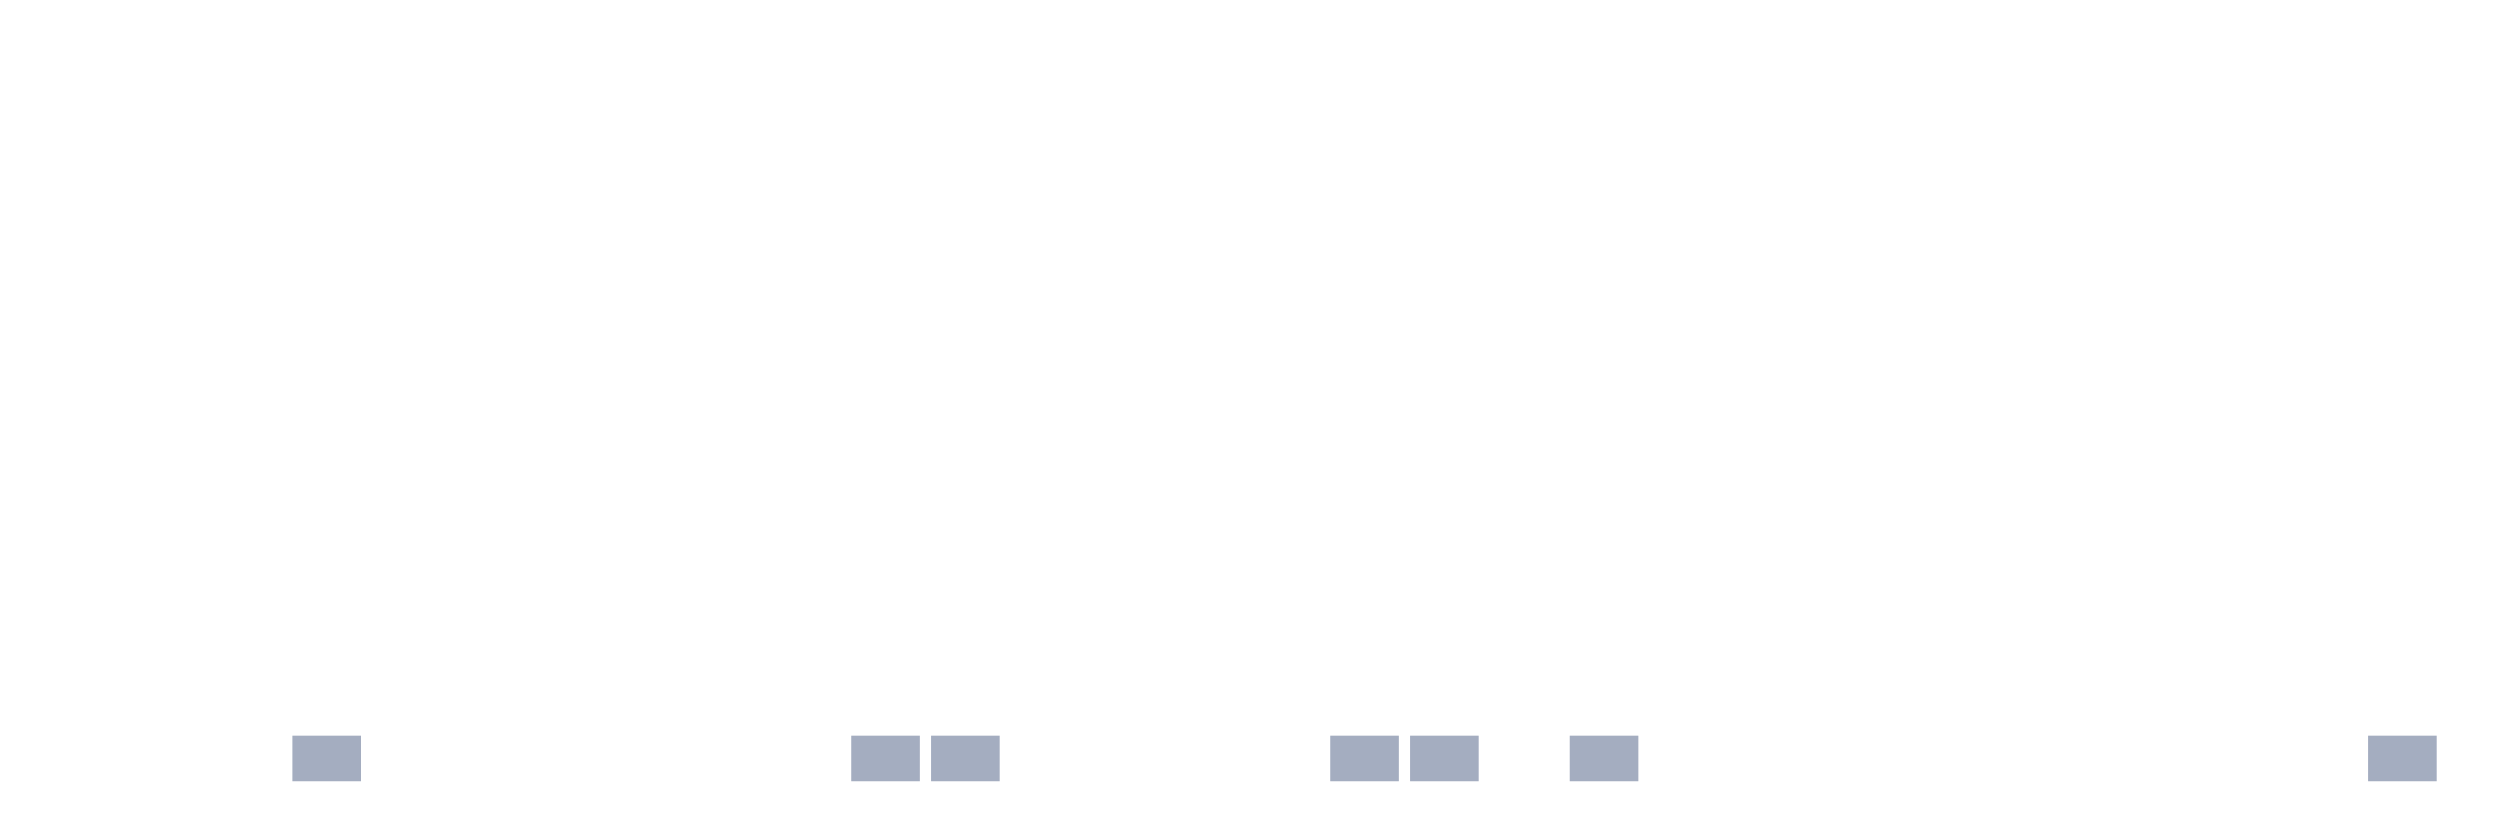
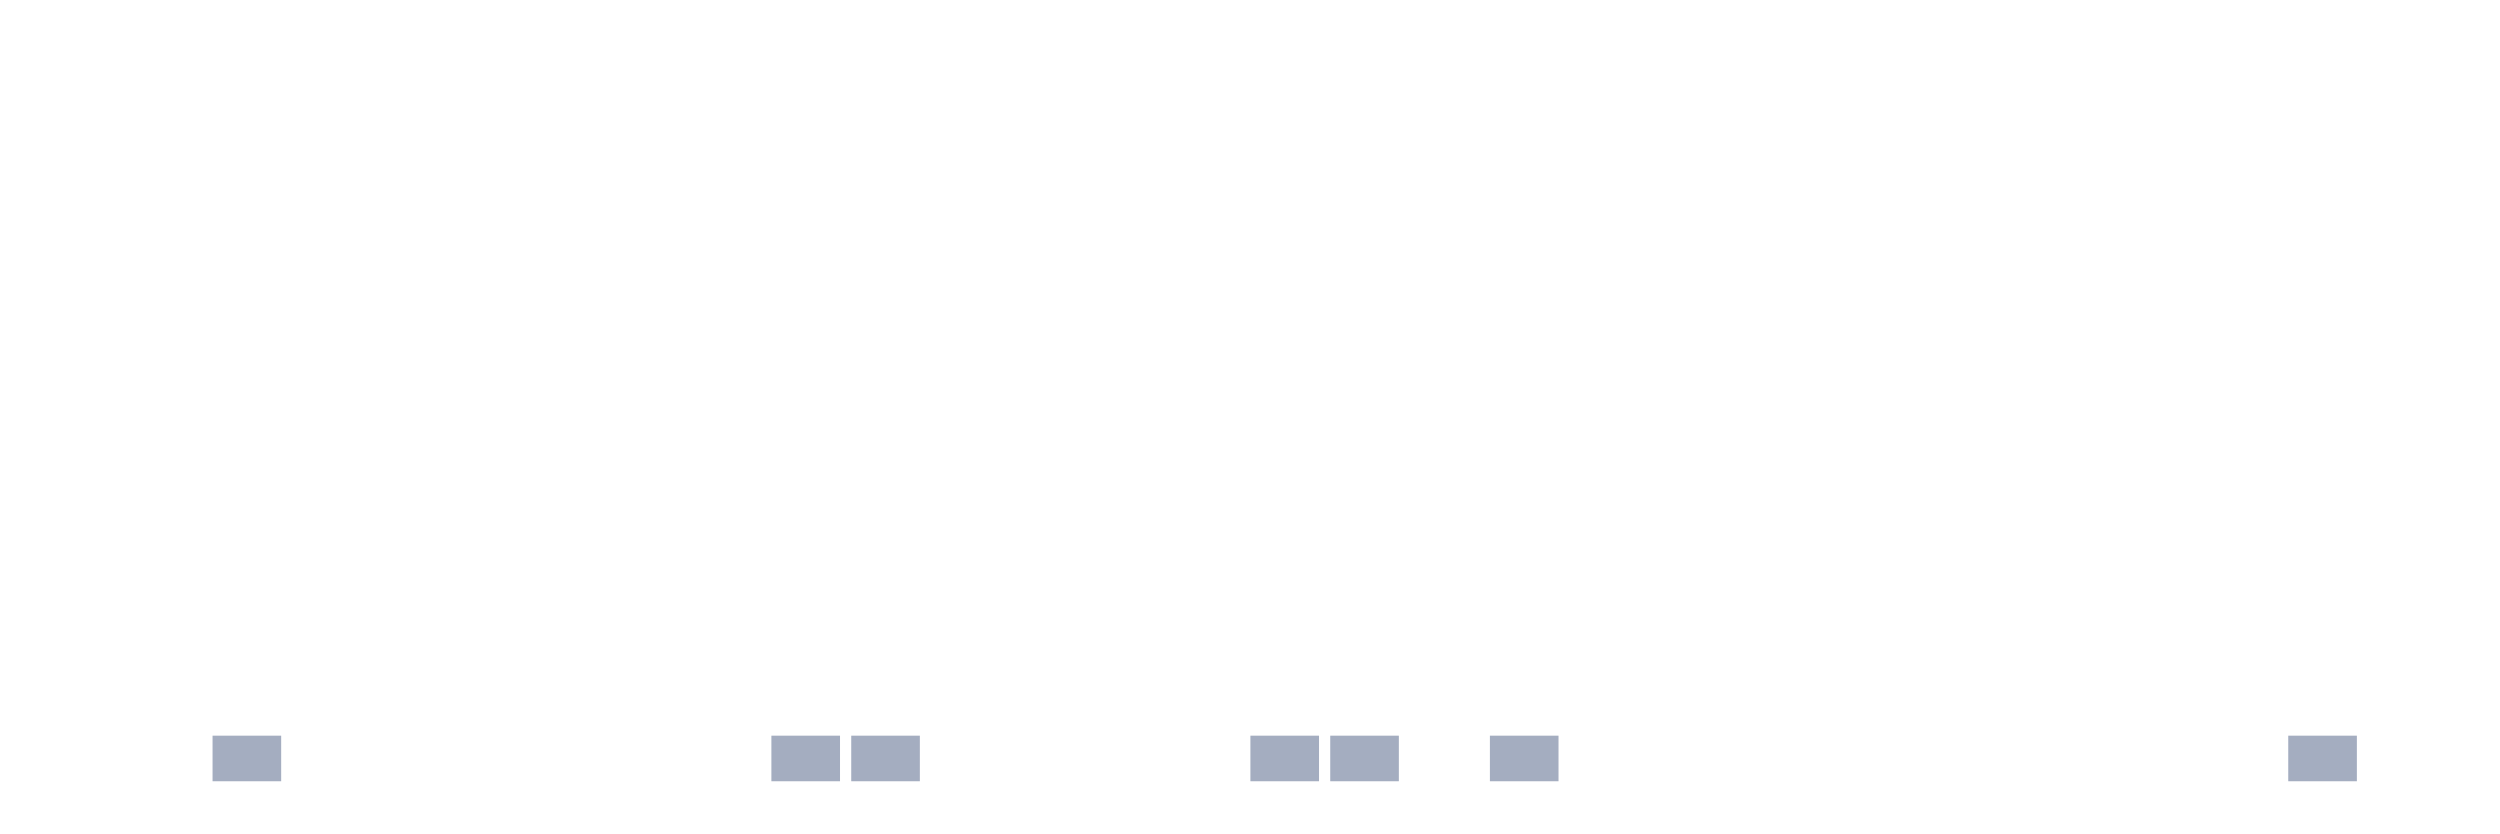
<svg xmlns="http://www.w3.org/2000/svg" viewBox="0 0 480 160">
  <g transform="translate(10,10)">
    <rect class="bar" x="0.153" width="13.175" y="140" height="0" fill="rgb(164,173,192)" />
    <rect class="bar" x="15.482" width="13.175" y="140" height="0" fill="rgb(164,173,192)" />
-     <rect class="bar" x="30.81" width="13.175" y="140" height="0" fill="rgb(164,173,192)" />
-     <rect class="bar" x="46.138" width="13.175" y="131.25" height="8.75" fill="rgb(164,173,192)" />
+     <rect class="bar" x="30.81" width="13.175" y="131.25" height="8.75" fill="rgb(164,173,192)" />
+     <rect class="bar" x="46.138" width="13.175" y="140" height="0" fill="rgb(164,173,192)" />
    <rect class="bar" x="61.466" width="13.175" y="140" height="0" fill="rgb(164,173,192)" />
    <rect class="bar" x="76.794" width="13.175" y="140" height="0" fill="rgb(164,173,192)" />
    <rect class="bar" x="92.123" width="13.175" y="140" height="0" fill="rgb(164,173,192)" />
    <rect class="bar" x="107.451" width="13.175" y="140" height="0" fill="rgb(164,173,192)" />
    <rect class="bar" x="122.779" width="13.175" y="140" height="0" fill="rgb(164,173,192)" />
-     <rect class="bar" x="138.107" width="13.175" y="140" height="0" fill="rgb(164,173,192)" />
+     <rect class="bar" x="138.107" width="13.175" y="131.25" height="8.75" fill="rgb(164,173,192)" />
    <rect class="bar" x="153.436" width="13.175" y="131.25" height="8.75" fill="rgb(164,173,192)" />
-     <rect class="bar" x="168.764" width="13.175" y="131.25" height="8.75" fill="rgb(164,173,192)" />
+     <rect class="bar" x="168.764" width="13.175" y="140" height="0" fill="rgb(164,173,192)" />
    <rect class="bar" x="184.092" width="13.175" y="140" height="0" fill="rgb(164,173,192)" />
    <rect class="bar" x="199.42" width="13.175" y="140" height="0" fill="rgb(164,173,192)" />
    <rect class="bar" x="214.748" width="13.175" y="140" height="0" fill="rgb(164,173,192)" />
-     <rect class="bar" x="230.077" width="13.175" y="140" height="0" fill="rgb(164,173,192)" />
+     <rect class="bar" x="230.077" width="13.175" y="131.25" height="8.75" fill="rgb(164,173,192)" />
    <rect class="bar" x="245.405" width="13.175" y="131.25" height="8.75" fill="rgb(164,173,192)" />
-     <rect class="bar" x="260.733" width="13.175" y="131.25" height="8.75" fill="rgb(164,173,192)" />
-     <rect class="bar" x="276.061" width="13.175" y="140" height="0" fill="rgb(164,173,192)" />
-     <rect class="bar" x="291.39" width="13.175" y="131.25" height="8.75" fill="rgb(164,173,192)" />
+     <rect class="bar" x="260.733" width="13.175" y="140" height="0" fill="rgb(164,173,192)" />
+     <rect class="bar" x="276.061" width="13.175" y="131.25" height="8.75" fill="rgb(164,173,192)" />
+     <rect class="bar" x="291.39" width="13.175" y="140" height="0" fill="rgb(164,173,192)" />
    <rect class="bar" x="306.718" width="13.175" y="140" height="0" fill="rgb(164,173,192)" />
    <rect class="bar" x="322.046" width="13.175" y="140" height="0" fill="rgb(164,173,192)" />
    <rect class="bar" x="337.374" width="13.175" y="140" height="0" fill="rgb(164,173,192)" />
    <rect class="bar" x="352.702" width="13.175" y="140" height="0" fill="rgb(164,173,192)" />
    <rect class="bar" x="368.031" width="13.175" y="140" height="0" fill="rgb(164,173,192)" />
    <rect class="bar" x="383.359" width="13.175" y="140" height="0" fill="rgb(164,173,192)" />
    <rect class="bar" x="398.687" width="13.175" y="140" height="0" fill="rgb(164,173,192)" />
    <rect class="bar" x="414.015" width="13.175" y="140" height="0" fill="rgb(164,173,192)" />
-     <rect class="bar" x="429.344" width="13.175" y="140" height="0" fill="rgb(164,173,192)" />
-     <rect class="bar" x="444.672" width="13.175" y="131.25" height="8.75" fill="rgb(164,173,192)" />
+     <rect class="bar" x="429.344" width="13.175" y="131.25" height="8.75" fill="rgb(164,173,192)" />
+     <rect class="bar" x="444.672" width="13.175" y="140" height="0" fill="rgb(164,173,192)" />
  </g>
</svg>
